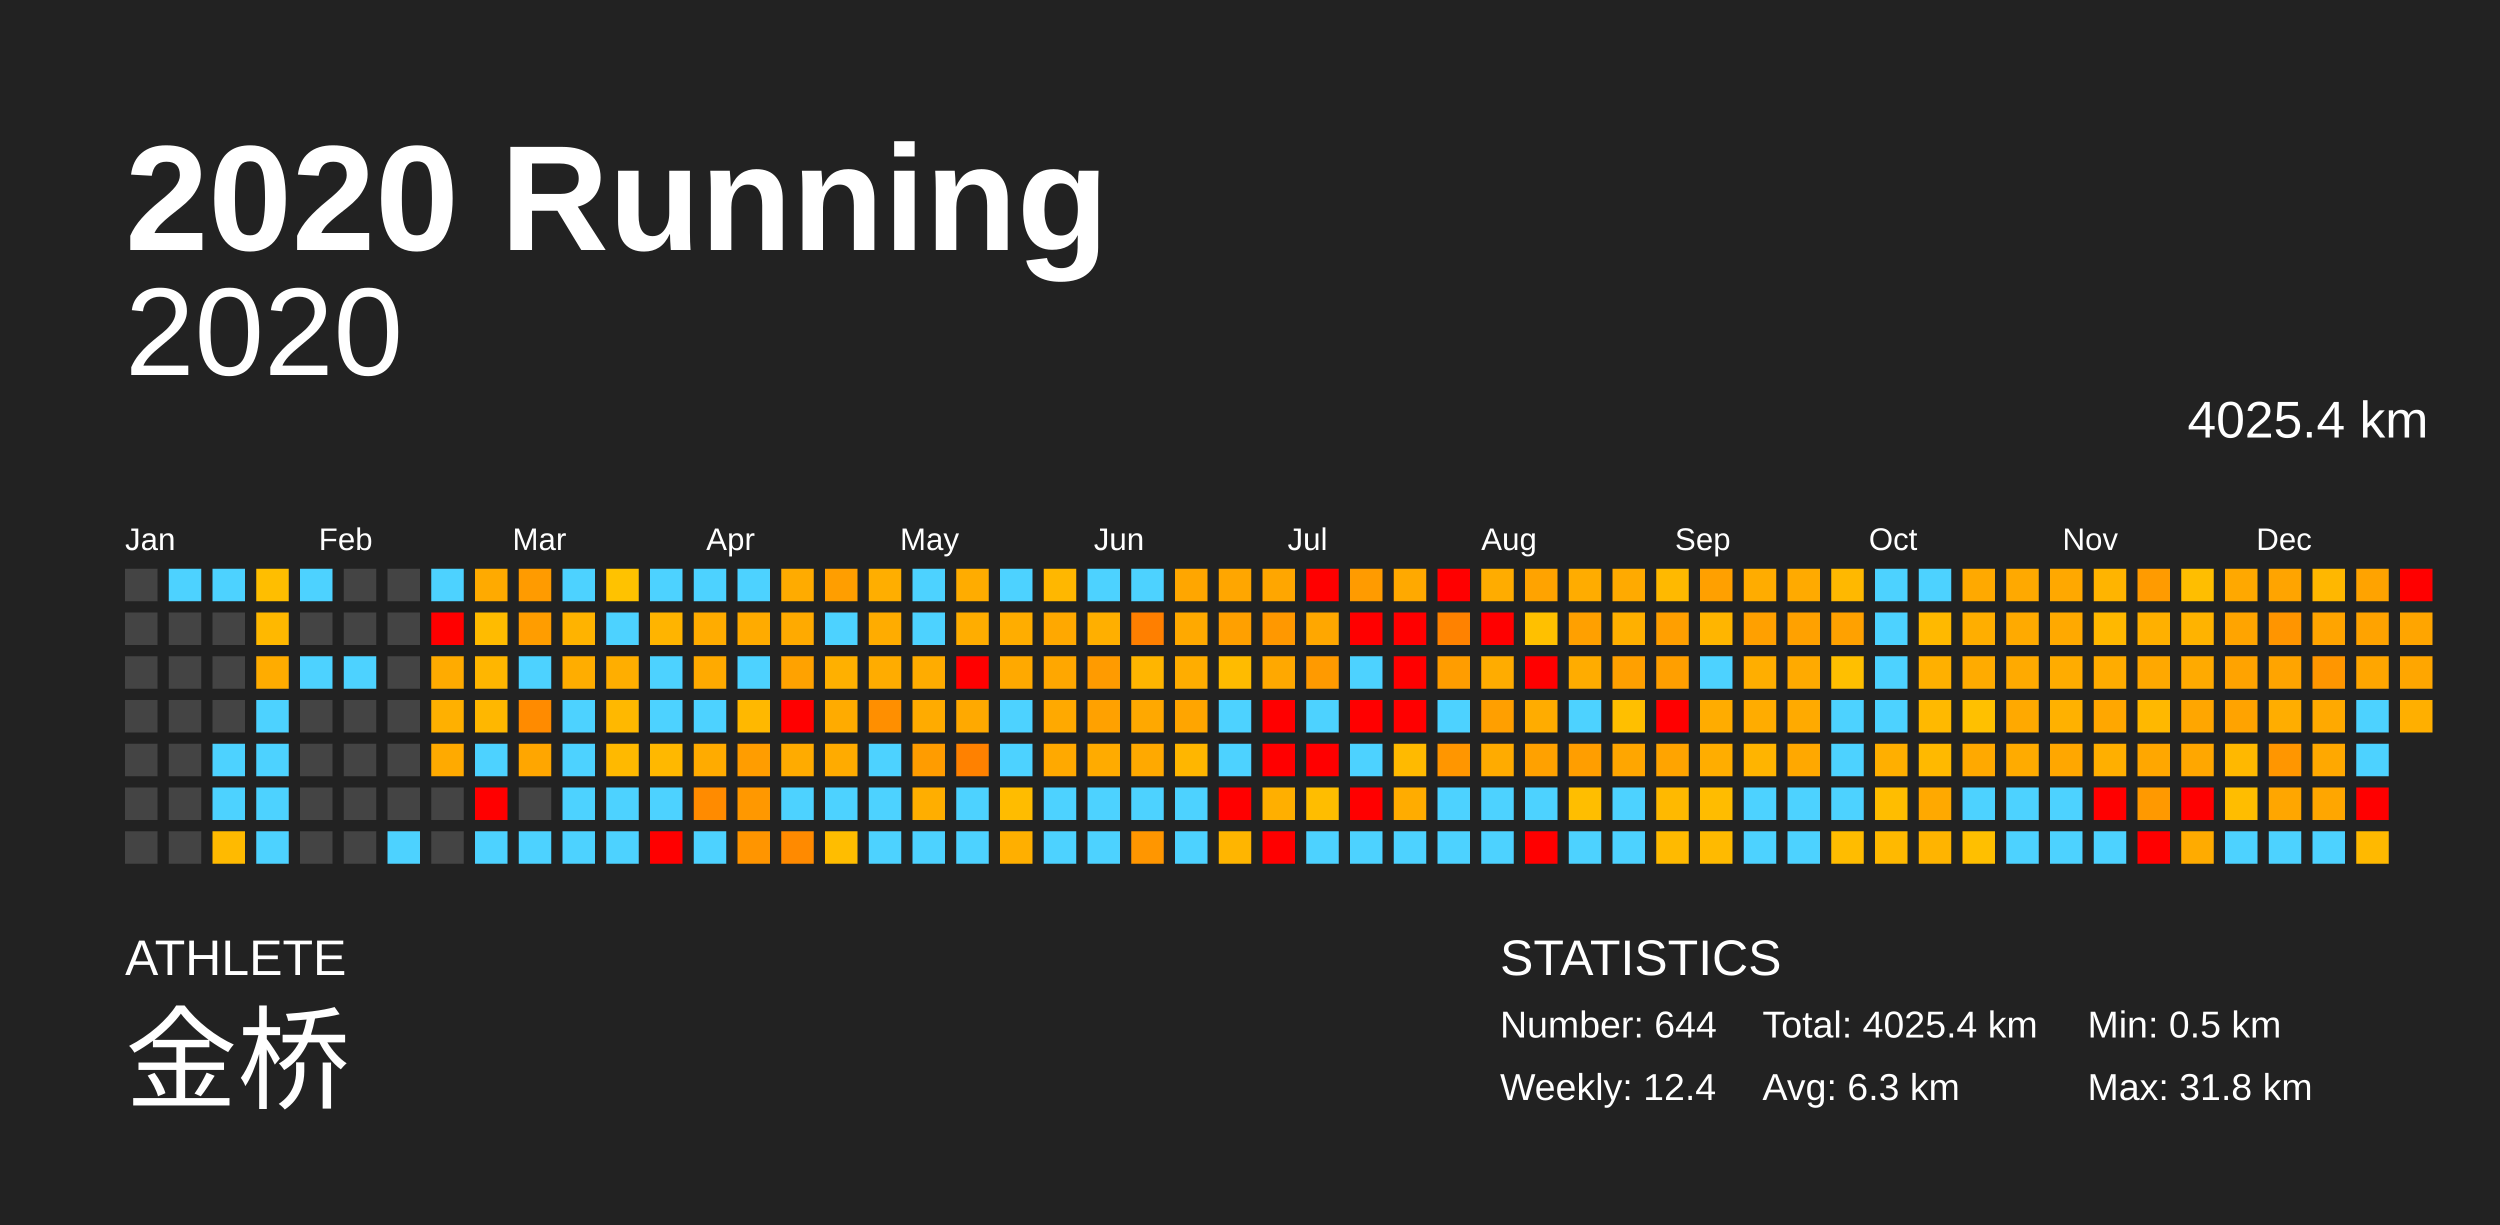
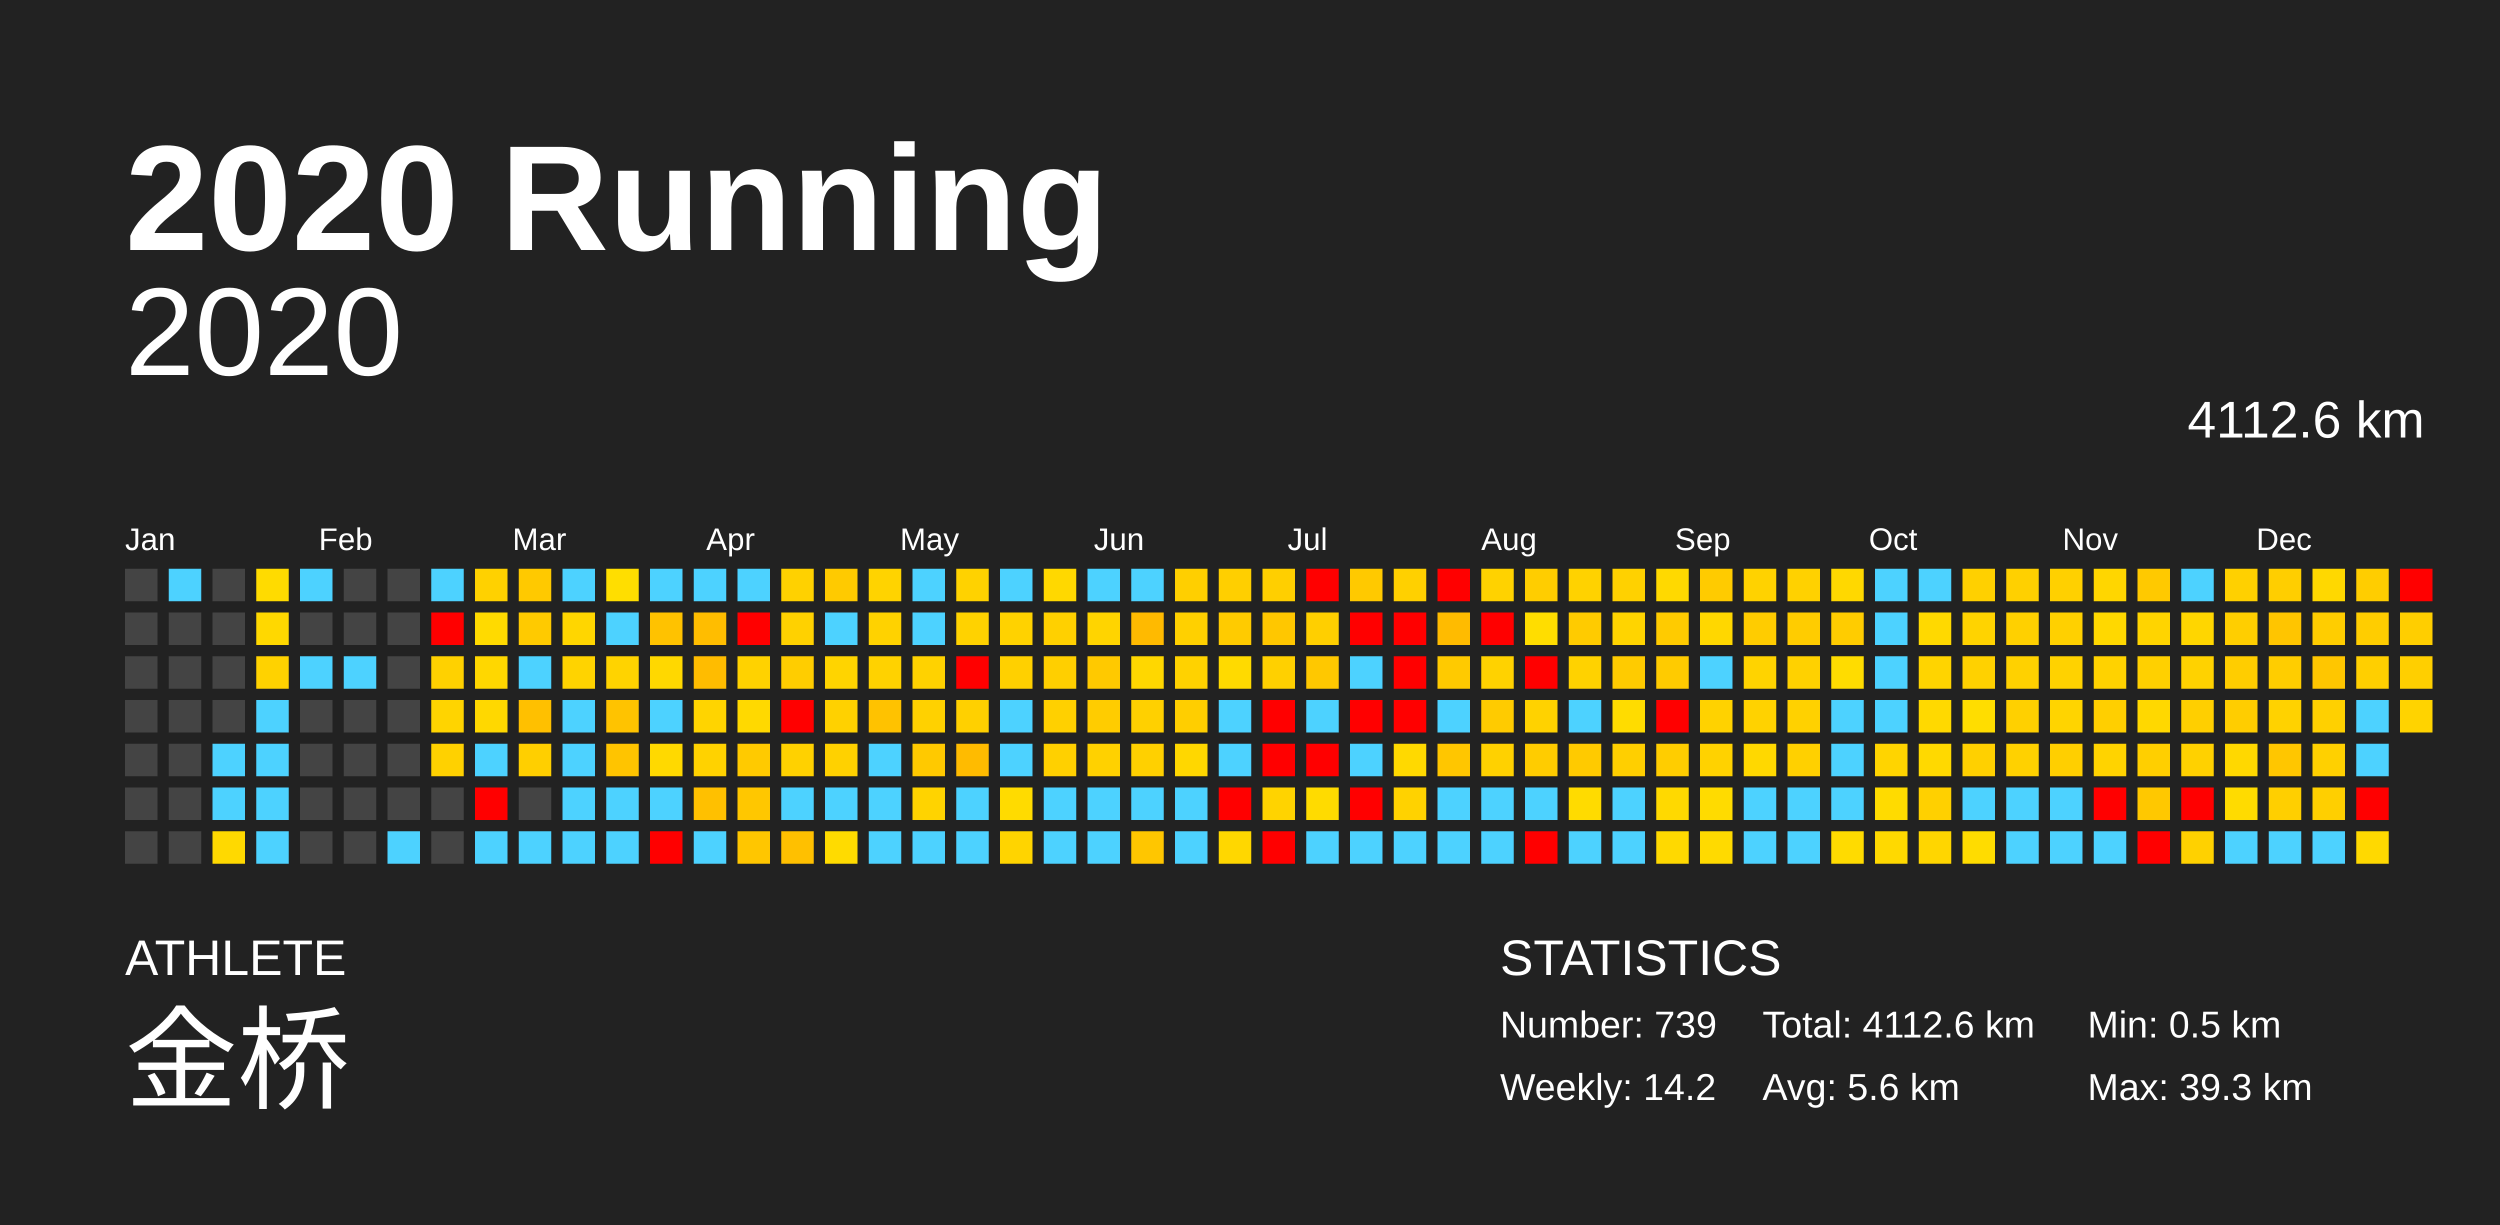
<svg xmlns="http://www.w3.org/2000/svg" baseProfile="full" height="98mm" version="1.1" viewBox="0,0,200,98" width="200mm">
  <defs />
  <rect fill="#222222" height="98" width="200" x="0" y="0" />
  <text fill="#FFFFFF" style="font-size:12px; font-family:Arial; font-weight:bold;" x="10" y="20">2020 Running</text>
  <text fill="#FFFFFF" style="font-size:4px; font-family:Arial" x="10" y="78">ATHLETE</text>
  <text fill="#FFFFFF" style="font-size:9px; font-family:Arial" x="10" y="88">金桥</text>
  <text fill="#FFFFFF" style="font-size:4px; font-family:Arial" x="120" y="78">STATISTICS</text>
-   <text fill="#FFFFFF" style="font-size:3px; font-family:Arial" x="120" y="83">Number: 644</text>
-   <text fill="#FFFFFF" style="font-size:3px; font-family:Arial" x="120" y="88">Weekly: 12.4</text>
-   <text fill="#FFFFFF" style="font-size:3px; font-family:Arial" x="141" y="83">Total: 4025.4 km</text>
-   <text fill="#FFFFFF" style="font-size:3px; font-family:Arial" x="141" y="88">Avg: 6.3 km</text>
+   <text fill="#FFFFFF" style="font-size:3px; font-family:Arial" x="120" y="83">Number: 739</text>
+   <text fill="#FFFFFF" style="font-size:3px; font-family:Arial" x="120" y="88">Weekly: 14.2</text>
+   <text fill="#FFFFFF" style="font-size:3px; font-family:Arial" x="141" y="83">Total: 4112.6 km</text>
+   <text fill="#FFFFFF" style="font-size:3px; font-family:Arial" x="141" y="88">Avg: 5.6 km</text>
  <text fill="#FFFFFF" style="font-size:3px; font-family:Arial" x="167" y="83">Min: 0.5 km</text>
-   <text fill="#FFFFFF" style="font-size:3px; font-family:Arial" x="167" y="88">Max: 31.8 km</text>
+   <text fill="#FFFFFF" style="font-size:3px; font-family:Arial" x="167" y="88">Max: 39.3 km</text>
  <text alignment-baseline="hanging" fill="#FFFFFF" style="font-size:10.0px; font-family:Arial;" x="10" y="30">2020</text>
-   <text alignment-baseline="hanging" fill="#FFFFFF" style="font-size:4.125px; font-family:Arial;" x="175" y="35">4025.4 km</text>
+   <text alignment-baseline="hanging" fill="#FFFFFF" style="font-size:4.125px; font-family:Arial;" x="175" y="35">4112.6 km</text>
  <text fill="#FFFFFF" style="font-size:2.5px; font-family:Arial" x="10.0" y="44">Jan</text>
  <text fill="#FFFFFF" style="font-size:2.5px; font-family:Arial" x="25.5" y="44">Feb</text>
  <text fill="#FFFFFF" style="font-size:2.5px; font-family:Arial" x="41.0" y="44">Mar</text>
  <text fill="#FFFFFF" style="font-size:2.5px; font-family:Arial" x="56.5" y="44">Apr</text>
  <text fill="#FFFFFF" style="font-size:2.5px; font-family:Arial" x="72.0" y="44">May</text>
  <text fill="#FFFFFF" style="font-size:2.5px; font-family:Arial" x="87.5" y="44">Jun</text>
  <text fill="#FFFFFF" style="font-size:2.5px; font-family:Arial" x="103.0" y="44">Jul</text>
  <text fill="#FFFFFF" style="font-size:2.5px; font-family:Arial" x="118.5" y="44">Aug</text>
  <text fill="#FFFFFF" style="font-size:2.5px; font-family:Arial" x="134.0" y="44">Sep</text>
  <text fill="#FFFFFF" style="font-size:2.5px; font-family:Arial" x="149.5" y="44">Oct</text>
  <text fill="#FFFFFF" style="font-size:2.5px; font-family:Arial" x="165.0" y="44">Nov</text>
  <text fill="#FFFFFF" style="font-size:2.5px; font-family:Arial" x="180.5" y="44">Dec</text>
  <rect fill="#444444" height="2.6" width="2.6" x="10.0" y="45.5" />
  <rect fill="#444444" height="2.6" width="2.6" x="10.0" y="49.0" />
  <rect fill="#444444" height="2.6" width="2.6" x="10.0" y="52.5" />
  <rect fill="#444444" height="2.6" width="2.6" x="10.0" y="56.0" />
  <rect fill="#444444" height="2.6" width="2.6" x="10.0" y="59.5" />
  <rect fill="#444444" height="2.6" width="2.6" x="10.0" y="63.0" />
  <rect fill="#444444" height="2.6" width="2.6" x="10.0" y="66.5" />
  <rect fill="#4dd2ff" height="2.6" width="2.6" x="13.5" y="45.5" />
  <rect fill="#444444" height="2.6" width="2.6" x="13.5" y="49.0" />
  <rect fill="#444444" height="2.6" width="2.6" x="13.5" y="52.5" />
  <rect fill="#444444" height="2.6" width="2.6" x="13.5" y="56.0" />
  <rect fill="#444444" height="2.6" width="2.6" x="13.5" y="59.5" />
  <rect fill="#444444" height="2.6" width="2.6" x="13.5" y="63.0" />
  <rect fill="#444444" height="2.6" width="2.6" x="13.5" y="66.5" />
-   <rect fill="#4dd2ff" height="2.6" width="2.6" x="17.0" y="45.5" />
+   <rect fill="#444444" height="2.6" width="2.6" x="17.0" y="45.5" />
  <rect fill="#444444" height="2.6" width="2.6" x="17.0" y="49.0" />
  <rect fill="#444444" height="2.6" width="2.6" x="17.0" y="52.5" />
  <rect fill="#444444" height="2.6" width="2.6" x="17.0" y="56.0" />
  <rect fill="#4dd2ff" height="2.6" width="2.6" x="17.0" y="59.5" />
  <rect fill="#4dd2ff" height="2.6" width="2.6" x="17.0" y="63.0" />
-   <rect fill="#ffba00" height="2.6" width="2.6" x="17.0" y="66.5" />
-   <rect fill="#ffbe00" height="2.6" width="2.6" x="20.5" y="45.5" />
-   <rect fill="#ffb800" height="2.6" width="2.6" x="20.5" y="49.0" />
-   <rect fill="#ffac00" height="2.6" width="2.6" x="20.5" y="52.5" />
+   <rect fill="#ffd900" height="2.6" width="2.6" x="17.0" y="66.5" />
+   <rect fill="#ffdb00" height="2.6" width="2.6" x="20.5" y="45.5" />
+   <rect fill="#ffd800" height="2.6" width="2.6" x="20.5" y="49.0" />
+   <rect fill="#ffd200" height="2.6" width="2.6" x="20.5" y="52.5" />
  <rect fill="#4dd2ff" height="2.6" width="2.6" x="20.5" y="56.0" />
  <rect fill="#4dd2ff" height="2.6" width="2.6" x="20.5" y="59.5" />
  <rect fill="#4dd2ff" height="2.6" width="2.6" x="20.5" y="63.0" />
  <rect fill="#4dd2ff" height="2.6" width="2.6" x="20.5" y="66.5" />
  <rect fill="#4dd2ff" height="2.6" width="2.6" x="24.0" y="45.5" />
  <rect fill="#444444" height="2.6" width="2.6" x="24.0" y="49.0" />
  <rect fill="#4dd2ff" height="2.6" width="2.6" x="24.0" y="52.5" />
  <rect fill="#444444" height="2.6" width="2.6" x="24.0" y="56.0" />
  <rect fill="#444444" height="2.6" width="2.6" x="24.0" y="59.5" />
  <rect fill="#444444" height="2.6" width="2.6" x="24.0" y="63.0" />
  <rect fill="#444444" height="2.6" width="2.6" x="24.0" y="66.5" />
  <rect fill="#444444" height="2.6" width="2.6" x="27.5" y="45.5" />
  <rect fill="#444444" height="2.6" width="2.6" x="27.5" y="49.0" />
  <rect fill="#4dd2ff" height="2.6" width="2.6" x="27.5" y="52.5" />
  <rect fill="#444444" height="2.6" width="2.6" x="27.5" y="56.0" />
  <rect fill="#444444" height="2.6" width="2.6" x="27.5" y="59.5" />
  <rect fill="#444444" height="2.6" width="2.6" x="27.5" y="63.0" />
  <rect fill="#444444" height="2.6" width="2.6" x="27.5" y="66.5" />
  <rect fill="#444444" height="2.6" width="2.6" x="31.0" y="45.5" />
  <rect fill="#444444" height="2.6" width="2.6" x="31.0" y="49.0" />
  <rect fill="#444444" height="2.6" width="2.6" x="31.0" y="52.5" />
  <rect fill="#444444" height="2.6" width="2.6" x="31.0" y="56.0" />
  <rect fill="#444444" height="2.6" width="2.6" x="31.0" y="59.5" />
  <rect fill="#444444" height="2.6" width="2.6" x="31.0" y="63.0" />
  <rect fill="#4dd2ff" height="2.6" width="2.6" x="31.0" y="66.5" />
  <rect fill="#4dd2ff" height="2.6" width="2.6" x="34.5" y="45.5" />
  <rect fill="red" height="2.6" width="2.6" x="34.5" y="49.0" />
-   <rect fill="#ffab00" height="2.6" width="2.6" x="34.5" y="52.5" />
-   <rect fill="#ffb000" height="2.6" width="2.6" x="34.5" y="56.0" />
-   <rect fill="#ffaa00" height="2.6" width="2.6" x="34.5" y="59.5" />
+   <rect fill="#ffd100" height="2.6" width="2.6" x="34.5" y="52.5" />
+   <rect fill="#ffd400" height="2.6" width="2.6" x="34.5" y="56.0" />
+   <rect fill="#ffd100" height="2.6" width="2.6" x="34.5" y="59.5" />
  <rect fill="#444444" height="2.6" width="2.6" x="34.5" y="63.0" />
  <rect fill="#444444" height="2.6" width="2.6" x="34.5" y="66.5" />
-   <rect fill="#ffaa00" height="2.6" width="2.6" x="38.0" y="45.5" />
-   <rect fill="#ffbb00" height="2.6" width="2.6" x="38.0" y="49.0" />
-   <rect fill="#ffb600" height="2.6" width="2.6" x="38.0" y="52.5" />
-   <rect fill="#ffb700" height="2.6" width="2.6" x="38.0" y="56.0" />
+   <rect fill="#ffd100" height="2.6" width="2.6" x="38.0" y="45.5" />
+   <rect fill="#ffda00" height="2.6" width="2.6" x="38.0" y="49.0" />
+   <rect fill="#ffd700" height="2.6" width="2.6" x="38.0" y="52.5" />
+   <rect fill="#ffd800" height="2.6" width="2.6" x="38.0" y="56.0" />
  <rect fill="#4dd2ff" height="2.6" width="2.6" x="38.0" y="59.5" />
  <rect fill="red" height="2.6" width="2.6" x="38.0" y="63.0" />
  <rect fill="#4dd2ff" height="2.6" width="2.6" x="38.0" y="66.5" />
-   <rect fill="#ff9b00" height="2.6" width="2.6" x="41.5" y="45.5" />
-   <rect fill="#ff9d00" height="2.6" width="2.6" x="41.5" y="49.0" />
+   <rect fill="#ffc900" height="2.6" width="2.6" x="41.5" y="45.5" />
+   <rect fill="#ffca00" height="2.6" width="2.6" x="41.5" y="49.0" />
  <rect fill="#4dd2ff" height="2.6" width="2.6" x="41.5" y="52.5" />
-   <rect fill="#ff8b00" height="2.6" width="2.6" x="41.5" y="56.0" />
-   <rect fill="#ffa600" height="2.6" width="2.6" x="41.5" y="59.5" />
+   <rect fill="#ffc000" height="2.6" width="2.6" x="41.5" y="56.0" />
+   <rect fill="#ffcf00" height="2.6" width="2.6" x="41.5" y="59.5" />
  <rect fill="#444444" height="2.6" width="2.6" x="41.5" y="63.0" />
  <rect fill="#4dd2ff" height="2.6" width="2.6" x="41.5" y="66.5" />
  <rect fill="#4dd2ff" height="2.6" width="2.6" x="45.0" y="45.5" />
-   <rect fill="#ffb300" height="2.6" width="2.6" x="45.0" y="49.0" />
-   <rect fill="#ffad00" height="2.6" width="2.6" x="45.0" y="52.5" />
+   <rect fill="#ffd600" height="2.6" width="2.6" x="45.0" y="49.0" />
+   <rect fill="#ffd300" height="2.6" width="2.6" x="45.0" y="52.5" />
  <rect fill="#4dd2ff" height="2.6" width="2.6" x="45.0" y="56.0" />
  <rect fill="#4dd2ff" height="2.6" width="2.6" x="45.0" y="59.5" />
  <rect fill="#4dd2ff" height="2.6" width="2.6" x="45.0" y="63.0" />
  <rect fill="#4dd2ff" height="2.6" width="2.6" x="45.0" y="66.5" />
-   <rect fill="#ffc200" height="2.6" width="2.6" x="48.5" y="45.5" />
+   <rect fill="#ffde00" height="2.6" width="2.6" x="48.5" y="45.5" />
  <rect fill="#4dd2ff" height="2.6" width="2.6" x="48.5" y="49.0" />
-   <rect fill="#ffae00" height="2.6" width="2.6" x="48.5" y="52.5" />
-   <rect fill="#ffb800" height="2.6" width="2.6" x="48.5" y="56.0" />
-   <rect fill="#ffb900" height="2.6" width="2.6" x="48.5" y="59.5" />
+   <rect fill="#ffd300" height="2.6" width="2.6" x="48.5" y="52.5" />
+   <rect fill="#ffc300" height="2.6" width="2.6" x="48.5" y="56.0" />
+   <rect fill="#ffc400" height="2.6" width="2.6" x="48.5" y="59.5" />
  <rect fill="#4dd2ff" height="2.6" width="2.6" x="48.5" y="63.0" />
  <rect fill="#4dd2ff" height="2.6" width="2.6" x="48.5" y="66.5" />
  <rect fill="#4dd2ff" height="2.6" width="2.6" x="52.0" y="45.5" />
-   <rect fill="#ffb400" height="2.6" width="2.6" x="52.0" y="49.0" />
-   <rect fill="#4dd2ff" height="2.6" width="2.6" x="52.0" y="52.5" />
+   <rect fill="#ffc200" height="2.6" width="2.6" x="52.0" y="49.0" />
+   <rect fill="#ffd800" height="2.6" width="2.6" x="52.0" y="52.5" />
  <rect fill="#4dd2ff" height="2.6" width="2.6" x="52.0" y="56.0" />
-   <rect fill="#ffb800" height="2.6" width="2.6" x="52.0" y="59.5" />
+   <rect fill="#ffd900" height="2.6" width="2.6" x="52.0" y="59.5" />
  <rect fill="#4dd2ff" height="2.6" width="2.6" x="52.0" y="63.0" />
  <rect fill="red" height="2.6" width="2.6" x="52.0" y="66.5" />
  <rect fill="#4dd2ff" height="2.6" width="2.6" x="55.5" y="45.5" />
-   <rect fill="#ffac00" height="2.6" width="2.6" x="55.5" y="49.0" />
-   <rect fill="#ffaa00" height="2.6" width="2.6" x="55.5" y="52.5" />
-   <rect fill="#4dd2ff" height="2.6" width="2.6" x="55.5" y="56.0" />
-   <rect fill="#ffab00" height="2.6" width="2.6" x="55.5" y="59.5" />
-   <rect fill="#ff8b00" height="2.6" width="2.6" x="55.5" y="63.0" />
+   <rect fill="#ffbd00" height="2.6" width="2.6" x="55.5" y="49.0" />
+   <rect fill="#ffbc00" height="2.6" width="2.6" x="55.5" y="52.5" />
+   <rect fill="#ffd400" height="2.6" width="2.6" x="55.5" y="56.0" />
+   <rect fill="#ffd200" height="2.6" width="2.6" x="55.5" y="59.5" />
+   <rect fill="#ffc000" height="2.6" width="2.6" x="55.5" y="63.0" />
  <rect fill="#4dd2ff" height="2.6" width="2.6" x="55.5" y="66.5" />
  <rect fill="#4dd2ff" height="2.6" width="2.6" x="59.0" y="45.5" />
-   <rect fill="#ffab00" height="2.6" width="2.6" x="59.0" y="49.0" />
-   <rect fill="#4dd2ff" height="2.6" width="2.6" x="59.0" y="52.5" />
-   <rect fill="#ffb800" height="2.6" width="2.6" x="59.0" y="56.0" />
-   <rect fill="#ff9d00" height="2.6" width="2.6" x="59.0" y="59.5" />
-   <rect fill="#ff9800" height="2.6" width="2.6" x="59.0" y="63.0" />
-   <rect fill="#ff9500" height="2.6" width="2.6" x="59.0" y="66.5" />
-   <rect fill="#ffab00" height="2.6" width="2.6" x="62.5" y="45.5" />
-   <rect fill="#ffaa00" height="2.6" width="2.6" x="62.5" y="49.0" />
-   <rect fill="#ffa200" height="2.6" width="2.6" x="62.5" y="52.5" />
+   <rect fill="red" height="2.6" width="2.6" x="59.0" y="49.0" />
+   <rect fill="#ffd200" height="2.6" width="2.6" x="59.0" y="52.5" />
+   <rect fill="#ffd900" height="2.6" width="2.6" x="59.0" y="56.0" />
+   <rect fill="#ffca00" height="2.6" width="2.6" x="59.0" y="59.5" />
+   <rect fill="#ffc700" height="2.6" width="2.6" x="59.0" y="63.0" />
+   <rect fill="#ffc600" height="2.6" width="2.6" x="59.0" y="66.5" />
+   <rect fill="#ffd100" height="2.6" width="2.6" x="62.5" y="45.5" />
+   <rect fill="#ffd100" height="2.6" width="2.6" x="62.5" y="49.0" />
+   <rect fill="#ffcd00" height="2.6" width="2.6" x="62.5" y="52.5" />
  <rect fill="red" height="2.6" width="2.6" x="62.5" y="56.0" />
-   <rect fill="#ffab00" height="2.6" width="2.6" x="62.5" y="59.5" />
+   <rect fill="#ffd100" height="2.6" width="2.6" x="62.5" y="59.5" />
  <rect fill="#4dd2ff" height="2.6" width="2.6" x="62.5" y="63.0" />
-   <rect fill="#ff8a00" height="2.6" width="2.6" x="62.5" y="66.5" />
-   <rect fill="#ff9e00" height="2.6" width="2.6" x="66.0" y="45.5" />
+   <rect fill="#ffc000" height="2.6" width="2.6" x="62.5" y="66.5" />
+   <rect fill="#ffca00" height="2.6" width="2.6" x="66.0" y="45.5" />
  <rect fill="#4dd2ff" height="2.6" width="2.6" x="66.0" y="49.0" />
-   <rect fill="#ffb000" height="2.6" width="2.6" x="66.0" y="52.5" />
-   <rect fill="#ffab00" height="2.6" width="2.6" x="66.0" y="56.0" />
-   <rect fill="#ffab00" height="2.6" width="2.6" x="66.0" y="59.5" />
+   <rect fill="#ffd400" height="2.6" width="2.6" x="66.0" y="52.5" />
+   <rect fill="#ffd100" height="2.6" width="2.6" x="66.0" y="56.0" />
+   <rect fill="#ffd100" height="2.6" width="2.6" x="66.0" y="59.5" />
  <rect fill="#4dd2ff" height="2.6" width="2.6" x="66.0" y="63.0" />
-   <rect fill="#ffbd00" height="2.6" width="2.6" x="66.0" y="66.5" />
-   <rect fill="#ffae00" height="2.6" width="2.6" x="69.5" y="45.5" />
-   <rect fill="#ffac00" height="2.6" width="2.6" x="69.5" y="49.0" />
-   <rect fill="#ffac00" height="2.6" width="2.6" x="69.5" y="52.5" />
-   <rect fill="#ff8f00" height="2.6" width="2.6" x="69.5" y="56.0" />
+   <rect fill="#ffdb00" height="2.6" width="2.6" x="66.0" y="66.5" />
+   <rect fill="#ffd300" height="2.6" width="2.6" x="69.5" y="45.5" />
+   <rect fill="#ffd200" height="2.6" width="2.6" x="69.5" y="49.0" />
+   <rect fill="#ffd200" height="2.6" width="2.6" x="69.5" y="52.5" />
+   <rect fill="#ffc200" height="2.6" width="2.6" x="69.5" y="56.0" />
  <rect fill="#4dd2ff" height="2.6" width="2.6" x="69.5" y="59.5" />
  <rect fill="#4dd2ff" height="2.6" width="2.6" x="69.5" y="63.0" />
  <rect fill="#4dd2ff" height="2.6" width="2.6" x="69.5" y="66.5" />
  <rect fill="#4dd2ff" height="2.6" width="2.6" x="73.0" y="45.5" />
  <rect fill="#4dd2ff" height="2.6" width="2.6" x="73.0" y="49.0" />
-   <rect fill="#ffac00" height="2.6" width="2.6" x="73.0" y="52.5" />
-   <rect fill="#ffab00" height="2.6" width="2.6" x="73.0" y="56.0" />
-   <rect fill="#ff9c00" height="2.6" width="2.6" x="73.0" y="59.5" />
-   <rect fill="#ffae00" height="2.6" width="2.6" x="73.0" y="63.0" />
+   <rect fill="#ffd200" height="2.6" width="2.6" x="73.0" y="52.5" />
+   <rect fill="#ffd100" height="2.6" width="2.6" x="73.0" y="56.0" />
+   <rect fill="#ffc900" height="2.6" width="2.6" x="73.0" y="59.5" />
+   <rect fill="#ffd300" height="2.6" width="2.6" x="73.0" y="63.0" />
  <rect fill="#4dd2ff" height="2.6" width="2.6" x="73.0" y="66.5" />
-   <rect fill="#ffac00" height="2.6" width="2.6" x="76.5" y="45.5" />
-   <rect fill="#ffad00" height="2.6" width="2.6" x="76.5" y="49.0" />
+   <rect fill="#ffd200" height="2.6" width="2.6" x="76.5" y="45.5" />
+   <rect fill="#ffd200" height="2.6" width="2.6" x="76.5" y="49.0" />
  <rect fill="red" height="2.6" width="2.6" x="76.5" y="52.5" />
-   <rect fill="#ffa900" height="2.6" width="2.6" x="76.5" y="56.0" />
-   <rect fill="#ff8100" height="2.6" width="2.6" x="76.5" y="59.5" />
+   <rect fill="#ffd000" height="2.6" width="2.6" x="76.5" y="56.0" />
+   <rect fill="#ffbb00" height="2.6" width="2.6" x="76.5" y="59.5" />
  <rect fill="#4dd2ff" height="2.6" width="2.6" x="76.5" y="63.0" />
  <rect fill="#4dd2ff" height="2.6" width="2.6" x="76.5" y="66.5" />
  <rect fill="#4dd2ff" height="2.6" width="2.6" x="80.0" y="45.5" />
-   <rect fill="#ffad00" height="2.6" width="2.6" x="80.0" y="49.0" />
-   <rect fill="#ffa900" height="2.6" width="2.6" x="80.0" y="52.5" />
+   <rect fill="#ffd200" height="2.6" width="2.6" x="80.0" y="49.0" />
+   <rect fill="#ffd000" height="2.6" width="2.6" x="80.0" y="52.5" />
  <rect fill="#4dd2ff" height="2.6" width="2.6" x="80.0" y="56.0" />
  <rect fill="#4dd2ff" height="2.6" width="2.6" x="80.0" y="59.5" />
-   <rect fill="#ffbc00" height="2.6" width="2.6" x="80.0" y="63.0" />
-   <rect fill="#ffaf00" height="2.6" width="2.6" x="80.0" y="66.5" />
-   <rect fill="#ffb700" height="2.6" width="2.6" x="83.5" y="45.5" />
-   <rect fill="#ffa800" height="2.6" width="2.6" x="83.5" y="49.0" />
-   <rect fill="#ffa700" height="2.6" width="2.6" x="83.5" y="52.5" />
-   <rect fill="#ffa900" height="2.6" width="2.6" x="83.5" y="56.0" />
-   <rect fill="#ffa900" height="2.6" width="2.6" x="83.5" y="59.5" />
+   <rect fill="#ffdb00" height="2.6" width="2.6" x="80.0" y="63.0" />
+   <rect fill="#ffd400" height="2.6" width="2.6" x="80.0" y="66.5" />
+   <rect fill="#ffd800" height="2.6" width="2.6" x="83.5" y="45.5" />
+   <rect fill="#ffd000" height="2.6" width="2.6" x="83.5" y="49.0" />
+   <rect fill="#ffcf00" height="2.6" width="2.6" x="83.5" y="52.5" />
+   <rect fill="#ffd000" height="2.6" width="2.6" x="83.5" y="56.0" />
+   <rect fill="#ffd000" height="2.6" width="2.6" x="83.5" y="59.5" />
  <rect fill="#4dd2ff" height="2.6" width="2.6" x="83.5" y="63.0" />
  <rect fill="#4dd2ff" height="2.6" width="2.6" x="83.5" y="66.5" />
  <rect fill="#4dd2ff" height="2.6" width="2.6" x="87.0" y="45.5" />
-   <rect fill="#ffaf00" height="2.6" width="2.6" x="87.0" y="49.0" />
-   <rect fill="#ff9b00" height="2.6" width="2.6" x="87.0" y="52.5" />
-   <rect fill="#ffa100" height="2.6" width="2.6" x="87.0" y="56.0" />
-   <rect fill="#ffab00" height="2.6" width="2.6" x="87.0" y="59.5" />
+   <rect fill="#ffd400" height="2.6" width="2.6" x="87.0" y="49.0" />
+   <rect fill="#ffc900" height="2.6" width="2.6" x="87.0" y="52.5" />
+   <rect fill="#ffcc00" height="2.6" width="2.6" x="87.0" y="56.0" />
+   <rect fill="#ffd100" height="2.6" width="2.6" x="87.0" y="59.5" />
  <rect fill="#4dd2ff" height="2.6" width="2.6" x="87.0" y="63.0" />
  <rect fill="#4dd2ff" height="2.6" width="2.6" x="87.0" y="66.5" />
  <rect fill="#4dd2ff" height="2.6" width="2.6" x="90.5" y="45.5" />
-   <rect fill="#ff7f00" height="2.6" width="2.6" x="90.5" y="49.0" />
-   <rect fill="#ffb500" height="2.6" width="2.6" x="90.5" y="52.5" />
-   <rect fill="#ffa800" height="2.6" width="2.6" x="90.5" y="56.0" />
-   <rect fill="#ffa900" height="2.6" width="2.6" x="90.5" y="59.5" />
+   <rect fill="#ffba00" height="2.6" width="2.6" x="90.5" y="49.0" />
+   <rect fill="#ffd700" height="2.6" width="2.6" x="90.5" y="52.5" />
+   <rect fill="#ffd000" height="2.6" width="2.6" x="90.5" y="56.0" />
+   <rect fill="#ffd000" height="2.6" width="2.6" x="90.5" y="59.5" />
  <rect fill="#4dd2ff" height="2.6" width="2.6" x="90.5" y="63.0" />
-   <rect fill="#ff9600" height="2.6" width="2.6" x="90.5" y="66.5" />
-   <rect fill="#ffa600" height="2.6" width="2.6" x="94.0" y="45.5" />
-   <rect fill="#ffa900" height="2.6" width="2.6" x="94.0" y="49.0" />
-   <rect fill="#ffad00" height="2.6" width="2.6" x="94.0" y="52.5" />
-   <rect fill="#ffa500" height="2.6" width="2.6" x="94.0" y="56.0" />
-   <rect fill="#ffb600" height="2.6" width="2.6" x="94.0" y="59.5" />
+   <rect fill="#ffc600" height="2.6" width="2.6" x="90.5" y="66.5" />
+   <rect fill="#ffcf00" height="2.6" width="2.6" x="94.0" y="45.5" />
+   <rect fill="#ffd000" height="2.6" width="2.6" x="94.0" y="49.0" />
+   <rect fill="#ffd200" height="2.6" width="2.6" x="94.0" y="52.5" />
+   <rect fill="#ffce00" height="2.6" width="2.6" x="94.0" y="56.0" />
+   <rect fill="#ffd700" height="2.6" width="2.6" x="94.0" y="59.5" />
  <rect fill="#4dd2ff" height="2.6" width="2.6" x="94.0" y="63.0" />
  <rect fill="#4dd2ff" height="2.6" width="2.6" x="94.0" y="66.5" />
-   <rect fill="#ffa600" height="2.6" width="2.6" x="97.5" y="45.5" />
-   <rect fill="#ffa000" height="2.6" width="2.6" x="97.5" y="49.0" />
-   <rect fill="#ffbb00" height="2.6" width="2.6" x="97.5" y="52.5" />
+   <rect fill="#ffcf00" height="2.6" width="2.6" x="97.5" y="45.5" />
+   <rect fill="#ffcb00" height="2.6" width="2.6" x="97.5" y="49.0" />
+   <rect fill="#ffda00" height="2.6" width="2.6" x="97.5" y="52.5" />
  <rect fill="#4dd2ff" height="2.6" width="2.6" x="97.5" y="56.0" />
  <rect fill="#4dd2ff" height="2.6" width="2.6" x="97.5" y="59.5" />
  <rect fill="red" height="2.6" width="2.6" x="97.5" y="63.0" />
-   <rect fill="#ffb500" height="2.6" width="2.6" x="97.5" y="66.5" />
-   <rect fill="#ffa600" height="2.6" width="2.6" x="101.0" y="45.5" />
-   <rect fill="#ff9800" height="2.6" width="2.6" x="101.0" y="49.0" />
-   <rect fill="#ffa800" height="2.6" width="2.6" x="101.0" y="52.5" />
+   <rect fill="#ffd700" height="2.6" width="2.6" x="97.5" y="66.5" />
+   <rect fill="#ffcf00" height="2.6" width="2.6" x="101.0" y="45.5" />
+   <rect fill="#ffc700" height="2.6" width="2.6" x="101.0" y="49.0" />
+   <rect fill="#ffd000" height="2.6" width="2.6" x="101.0" y="52.5" />
  <rect fill="red" height="2.6" width="2.6" x="101.0" y="56.0" />
  <rect fill="red" height="2.6" width="2.6" x="101.0" y="59.5" />
-   <rect fill="#ffaf00" height="2.6" width="2.6" x="101.0" y="63.0" />
+   <rect fill="#ffd300" height="2.6" width="2.6" x="101.0" y="63.0" />
  <rect fill="red" height="2.6" width="2.6" x="101.0" y="66.5" />
  <rect fill="red" height="2.6" width="2.6" x="104.5" y="45.5" />
-   <rect fill="#ffa700" height="2.6" width="2.6" x="104.5" y="49.0" />
-   <rect fill="#ff9a00" height="2.6" width="2.6" x="104.5" y="52.5" />
+   <rect fill="#ffcf00" height="2.6" width="2.6" x="104.5" y="49.0" />
+   <rect fill="#ffc800" height="2.6" width="2.6" x="104.5" y="52.5" />
  <rect fill="#4dd2ff" height="2.6" width="2.6" x="104.5" y="56.0" />
  <rect fill="red" height="2.6" width="2.6" x="104.5" y="59.5" />
-   <rect fill="#ffbd00" height="2.6" width="2.6" x="104.5" y="63.0" />
+   <rect fill="#ffdb00" height="2.6" width="2.6" x="104.5" y="63.0" />
  <rect fill="#4dd2ff" height="2.6" width="2.6" x="104.5" y="66.5" />
-   <rect fill="#ff9b00" height="2.6" width="2.6" x="108.0" y="45.5" />
+   <rect fill="#ffc900" height="2.6" width="2.6" x="108.0" y="45.5" />
  <rect fill="red" height="2.6" width="2.6" x="108.0" y="49.0" />
  <rect fill="#4dd2ff" height="2.6" width="2.6" x="108.0" y="52.5" />
  <rect fill="red" height="2.6" width="2.6" x="108.0" y="56.0" />
  <rect fill="#4dd2ff" height="2.6" width="2.6" x="108.0" y="59.5" />
  <rect fill="red" height="2.6" width="2.6" x="108.0" y="63.0" />
  <rect fill="#4dd2ff" height="2.6" width="2.6" x="108.0" y="66.5" />
-   <rect fill="#ffa900" height="2.6" width="2.6" x="111.5" y="45.5" />
+   <rect fill="#ffd000" height="2.6" width="2.6" x="111.5" y="45.5" />
  <rect fill="red" height="2.6" width="2.6" x="111.5" y="49.0" />
  <rect fill="red" height="2.6" width="2.6" x="111.5" y="52.5" />
  <rect fill="red" height="2.6" width="2.6" x="111.5" y="56.0" />
-   <rect fill="#ffba00" height="2.6" width="2.6" x="111.5" y="59.5" />
-   <rect fill="#ffac00" height="2.6" width="2.6" x="111.5" y="63.0" />
+   <rect fill="#ffd900" height="2.6" width="2.6" x="111.5" y="59.5" />
+   <rect fill="#ffd200" height="2.6" width="2.6" x="111.5" y="63.0" />
  <rect fill="#4dd2ff" height="2.6" width="2.6" x="111.5" y="66.5" />
  <rect fill="red" height="2.6" width="2.6" x="115.0" y="45.5" />
-   <rect fill="#ff8200" height="2.6" width="2.6" x="115.0" y="49.0" />
-   <rect fill="#ff9d00" height="2.6" width="2.6" x="115.0" y="52.5" />
+   <rect fill="#ffbb00" height="2.6" width="2.6" x="115.0" y="49.0" />
+   <rect fill="#ffca00" height="2.6" width="2.6" x="115.0" y="52.5" />
  <rect fill="#4dd2ff" height="2.6" width="2.6" x="115.0" y="56.0" />
-   <rect fill="#ff9600" height="2.6" width="2.6" x="115.0" y="59.5" />
+   <rect fill="#ffc600" height="2.6" width="2.6" x="115.0" y="59.5" />
  <rect fill="#4dd2ff" height="2.6" width="2.6" x="115.0" y="63.0" />
  <rect fill="#4dd2ff" height="2.6" width="2.6" x="115.0" y="66.5" />
-   <rect fill="#ffac00" height="2.6" width="2.6" x="118.5" y="45.5" />
+   <rect fill="#ffd200" height="2.6" width="2.6" x="118.5" y="45.5" />
  <rect fill="red" height="2.6" width="2.6" x="118.5" y="49.0" />
-   <rect fill="#ffac00" height="2.6" width="2.6" x="118.5" y="52.5" />
-   <rect fill="#ff9f00" height="2.6" width="2.6" x="118.5" y="56.0" />
-   <rect fill="#ffab00" height="2.6" width="2.6" x="118.5" y="59.5" />
+   <rect fill="#ffd200" height="2.6" width="2.6" x="118.5" y="52.5" />
+   <rect fill="#ffcb00" height="2.6" width="2.6" x="118.5" y="56.0" />
+   <rect fill="#ffd100" height="2.6" width="2.6" x="118.5" y="59.5" />
  <rect fill="#4dd2ff" height="2.6" width="2.6" x="118.5" y="63.0" />
  <rect fill="#4dd2ff" height="2.6" width="2.6" x="118.5" y="66.5" />
-   <rect fill="#ffa300" height="2.6" width="2.6" x="122.0" y="45.5" />
-   <rect fill="#ffc000" height="2.6" width="2.6" x="122.0" y="49.0" />
+   <rect fill="#ffcd00" height="2.6" width="2.6" x="122.0" y="45.5" />
+   <rect fill="#ffdd00" height="2.6" width="2.6" x="122.0" y="49.0" />
  <rect fill="red" height="2.6" width="2.6" x="122.0" y="52.5" />
-   <rect fill="#ffac00" height="2.6" width="2.6" x="122.0" y="56.0" />
-   <rect fill="#ffa100" height="2.6" width="2.6" x="122.0" y="59.5" />
+   <rect fill="#ffd200" height="2.6" width="2.6" x="122.0" y="56.0" />
+   <rect fill="#ffcc00" height="2.6" width="2.6" x="122.0" y="59.5" />
  <rect fill="#4dd2ff" height="2.6" width="2.6" x="122.0" y="63.0" />
  <rect fill="red" height="2.6" width="2.6" x="122.0" y="66.5" />
-   <rect fill="#ffac00" height="2.6" width="2.6" x="125.5" y="45.5" />
-   <rect fill="#ffa000" height="2.6" width="2.6" x="125.5" y="49.0" />
-   <rect fill="#ffac00" height="2.6" width="2.6" x="125.5" y="52.5" />
+   <rect fill="#ffd200" height="2.6" width="2.6" x="125.5" y="45.5" />
+   <rect fill="#ffcb00" height="2.6" width="2.6" x="125.5" y="49.0" />
+   <rect fill="#ffd200" height="2.6" width="2.6" x="125.5" y="52.5" />
  <rect fill="#4dd2ff" height="2.6" width="2.6" x="125.5" y="56.0" />
-   <rect fill="#ff9e00" height="2.6" width="2.6" x="125.5" y="59.5" />
-   <rect fill="#ffbe00" height="2.6" width="2.6" x="125.5" y="63.0" />
+   <rect fill="#ffca00" height="2.6" width="2.6" x="125.5" y="59.5" />
+   <rect fill="#ffdb00" height="2.6" width="2.6" x="125.5" y="63.0" />
  <rect fill="#4dd2ff" height="2.6" width="2.6" x="125.5" y="66.5" />
-   <rect fill="#ffaa00" height="2.6" width="2.6" x="129.0" y="45.5" />
-   <rect fill="#ffb000" height="2.6" width="2.6" x="129.0" y="49.0" />
-   <rect fill="#ffa000" height="2.6" width="2.6" x="129.0" y="52.5" />
-   <rect fill="#ffbf00" height="2.6" width="2.6" x="129.0" y="56.0" />
-   <rect fill="#ffa600" height="2.6" width="2.6" x="129.0" y="59.5" />
+   <rect fill="#ffd100" height="2.6" width="2.6" x="129.0" y="45.5" />
+   <rect fill="#ffd400" height="2.6" width="2.6" x="129.0" y="49.0" />
+   <rect fill="#ffcb00" height="2.6" width="2.6" x="129.0" y="52.5" />
+   <rect fill="#ffdc00" height="2.6" width="2.6" x="129.0" y="56.0" />
+   <rect fill="#ffcf00" height="2.6" width="2.6" x="129.0" y="59.5" />
  <rect fill="#4dd2ff" height="2.6" width="2.6" x="129.0" y="63.0" />
  <rect fill="#4dd2ff" height="2.6" width="2.6" x="129.0" y="66.5" />
-   <rect fill="#ffb900" height="2.6" width="2.6" x="132.5" y="45.5" />
-   <rect fill="#ff9f00" height="2.6" width="2.6" x="132.5" y="49.0" />
-   <rect fill="#ff9f00" height="2.6" width="2.6" x="132.5" y="52.5" />
+   <rect fill="#ffd900" height="2.6" width="2.6" x="132.5" y="45.5" />
+   <rect fill="#ffcb00" height="2.6" width="2.6" x="132.5" y="49.0" />
+   <rect fill="#ffcb00" height="2.6" width="2.6" x="132.5" y="52.5" />
  <rect fill="red" height="2.6" width="2.6" x="132.5" y="56.0" />
-   <rect fill="#ffa400" height="2.6" width="2.6" x="132.5" y="59.5" />
-   <rect fill="#ffb900" height="2.6" width="2.6" x="132.5" y="63.0" />
-   <rect fill="#ffba00" height="2.6" width="2.6" x="132.5" y="66.5" />
-   <rect fill="#ffa000" height="2.6" width="2.6" x="136.0" y="45.5" />
-   <rect fill="#ffb500" height="2.6" width="2.6" x="136.0" y="49.0" />
+   <rect fill="#ffcd00" height="2.6" width="2.6" x="132.5" y="59.5" />
+   <rect fill="#ffd900" height="2.6" width="2.6" x="132.5" y="63.0" />
+   <rect fill="#ffd900" height="2.6" width="2.6" x="132.5" y="66.5" />
+   <rect fill="#ffcb00" height="2.6" width="2.6" x="136.0" y="45.5" />
+   <rect fill="#ffd700" height="2.6" width="2.6" x="136.0" y="49.0" />
  <rect fill="#4dd2ff" height="2.6" width="2.6" x="136.0" y="52.5" />
-   <rect fill="#ffac00" height="2.6" width="2.6" x="136.0" y="56.0" />
-   <rect fill="#ffad00" height="2.6" width="2.6" x="136.0" y="59.5" />
-   <rect fill="#ffbc00" height="2.6" width="2.6" x="136.0" y="63.0" />
-   <rect fill="#ffba00" height="2.6" width="2.6" x="136.0" y="66.5" />
-   <rect fill="#ffac00" height="2.6" width="2.6" x="139.5" y="45.5" />
-   <rect fill="#ffa000" height="2.6" width="2.6" x="139.5" y="49.0" />
-   <rect fill="#ffae00" height="2.6" width="2.6" x="139.5" y="52.5" />
-   <rect fill="#ffac00" height="2.6" width="2.6" x="139.5" y="56.0" />
-   <rect fill="#ffb400" height="2.6" width="2.6" x="139.5" y="59.5" />
+   <rect fill="#ffd200" height="2.6" width="2.6" x="136.0" y="56.0" />
+   <rect fill="#ffd200" height="2.6" width="2.6" x="136.0" y="59.5" />
+   <rect fill="#ffdb00" height="2.6" width="2.6" x="136.0" y="63.0" />
+   <rect fill="#ffda00" height="2.6" width="2.6" x="136.0" y="66.5" />
+   <rect fill="#ffd200" height="2.6" width="2.6" x="139.5" y="45.5" />
+   <rect fill="#ffcc00" height="2.6" width="2.6" x="139.5" y="49.0" />
+   <rect fill="#ffd300" height="2.6" width="2.6" x="139.5" y="52.5" />
+   <rect fill="#ffd200" height="2.6" width="2.6" x="139.5" y="56.0" />
+   <rect fill="#ffd800" height="2.6" width="2.6" x="139.5" y="59.5" />
  <rect fill="#4dd2ff" height="2.6" width="2.6" x="139.5" y="63.0" />
  <rect fill="#4dd2ff" height="2.6" width="2.6" x="139.5" y="66.5" />
-   <rect fill="#ffaa00" height="2.6" width="2.6" x="143.0" y="45.5" />
-   <rect fill="#ffa100" height="2.6" width="2.6" x="143.0" y="49.0" />
-   <rect fill="#ffaa00" height="2.6" width="2.6" x="143.0" y="52.5" />
-   <rect fill="#ffaa00" height="2.6" width="2.6" x="143.0" y="56.0" />
-   <rect fill="#ffa800" height="2.6" width="2.6" x="143.0" y="59.5" />
+   <rect fill="#ffd100" height="2.6" width="2.6" x="143.0" y="45.5" />
+   <rect fill="#ffcc00" height="2.6" width="2.6" x="143.0" y="49.0" />
+   <rect fill="#ffd100" height="2.6" width="2.6" x="143.0" y="52.5" />
+   <rect fill="#ffd100" height="2.6" width="2.6" x="143.0" y="56.0" />
+   <rect fill="#ffd000" height="2.6" width="2.6" x="143.0" y="59.5" />
  <rect fill="#4dd2ff" height="2.6" width="2.6" x="143.0" y="63.0" />
  <rect fill="#4dd2ff" height="2.6" width="2.6" x="143.0" y="66.5" />
-   <rect fill="#ffb800" height="2.6" width="2.6" x="146.5" y="45.5" />
-   <rect fill="#ffa100" height="2.6" width="2.6" x="146.5" y="49.0" />
-   <rect fill="#ffbf00" height="2.6" width="2.6" x="146.5" y="52.5" />
+   <rect fill="#ffd800" height="2.6" width="2.6" x="146.5" y="45.5" />
+   <rect fill="#ffcc00" height="2.6" width="2.6" x="146.5" y="49.0" />
+   <rect fill="#ffdc00" height="2.6" width="2.6" x="146.5" y="52.5" />
  <rect fill="#4dd2ff" height="2.6" width="2.6" x="146.5" y="56.0" />
  <rect fill="#4dd2ff" height="2.6" width="2.6" x="146.5" y="59.5" />
  <rect fill="#4dd2ff" height="2.6" width="2.6" x="146.5" y="63.0" />
-   <rect fill="#ffbc00" height="2.6" width="2.6" x="146.5" y="66.5" />
+   <rect fill="#ffdb00" height="2.6" width="2.6" x="146.5" y="66.5" />
  <rect fill="#4dd2ff" height="2.6" width="2.6" x="150.0" y="45.5" />
  <rect fill="#4dd2ff" height="2.6" width="2.6" x="150.0" y="49.0" />
  <rect fill="#4dd2ff" height="2.6" width="2.6" x="150.0" y="52.5" />
  <rect fill="#4dd2ff" height="2.6" width="2.6" x="150.0" y="56.0" />
-   <rect fill="#ffaf00" height="2.6" width="2.6" x="150.0" y="59.5" />
-   <rect fill="#ffbd00" height="2.6" width="2.6" x="150.0" y="63.0" />
-   <rect fill="#ffb900" height="2.6" width="2.6" x="150.0" y="66.5" />
+   <rect fill="#ffd400" height="2.6" width="2.6" x="150.0" y="59.5" />
+   <rect fill="#ffdb00" height="2.6" width="2.6" x="150.0" y="63.0" />
+   <rect fill="#ffd900" height="2.6" width="2.6" x="150.0" y="66.5" />
  <rect fill="#4dd2ff" height="2.6" width="2.6" x="153.5" y="45.5" />
-   <rect fill="#ffb900" height="2.6" width="2.6" x="153.5" y="49.0" />
-   <rect fill="#ffb000" height="2.6" width="2.6" x="153.5" y="52.5" />
-   <rect fill="#ffb900" height="2.6" width="2.6" x="153.5" y="56.0" />
-   <rect fill="#ffb900" height="2.6" width="2.6" x="153.5" y="59.5" />
-   <rect fill="#ffa900" height="2.6" width="2.6" x="153.5" y="63.0" />
-   <rect fill="#ffb400" height="2.6" width="2.6" x="153.5" y="66.5" />
-   <rect fill="#ffa900" height="2.6" width="2.6" x="157.0" y="45.5" />
-   <rect fill="#ffae00" height="2.6" width="2.6" x="157.0" y="49.0" />
-   <rect fill="#ffab00" height="2.6" width="2.6" x="157.0" y="52.5" />
-   <rect fill="#ffc000" height="2.6" width="2.6" x="157.0" y="56.0" />
-   <rect fill="#ffa900" height="2.6" width="2.6" x="157.0" y="59.5" />
+   <rect fill="#ffd900" height="2.6" width="2.6" x="153.5" y="49.0" />
+   <rect fill="#ffd400" height="2.6" width="2.6" x="153.5" y="52.5" />
+   <rect fill="#ffd900" height="2.6" width="2.6" x="153.5" y="56.0" />
+   <rect fill="#ffd900" height="2.6" width="2.6" x="153.5" y="59.5" />
+   <rect fill="#ffd000" height="2.6" width="2.6" x="153.5" y="63.0" />
+   <rect fill="#ffd600" height="2.6" width="2.6" x="153.5" y="66.5" />
+   <rect fill="#ffd000" height="2.6" width="2.6" x="157.0" y="45.5" />
+   <rect fill="#ffd300" height="2.6" width="2.6" x="157.0" y="49.0" />
+   <rect fill="#ffd100" height="2.6" width="2.6" x="157.0" y="52.5" />
+   <rect fill="#ffdd00" height="2.6" width="2.6" x="157.0" y="56.0" />
+   <rect fill="#ffd000" height="2.6" width="2.6" x="157.0" y="59.5" />
  <rect fill="#4dd2ff" height="2.6" width="2.6" x="157.0" y="63.0" />
-   <rect fill="#ffbf00" height="2.6" width="2.6" x="157.0" y="66.5" />
-   <rect fill="#ffa900" height="2.6" width="2.6" x="160.5" y="45.5" />
-   <rect fill="#ffaa00" height="2.6" width="2.6" x="160.5" y="49.0" />
-   <rect fill="#ffaa00" height="2.6" width="2.6" x="160.5" y="52.5" />
-   <rect fill="#ffa900" height="2.6" width="2.6" x="160.5" y="56.0" />
-   <rect fill="#ffab00" height="2.6" width="2.6" x="160.5" y="59.5" />
+   <rect fill="#ffdc00" height="2.6" width="2.6" x="157.0" y="66.5" />
+   <rect fill="#ffd000" height="2.6" width="2.6" x="160.5" y="45.5" />
+   <rect fill="#ffd000" height="2.6" width="2.6" x="160.5" y="49.0" />
+   <rect fill="#ffd100" height="2.6" width="2.6" x="160.5" y="52.5" />
+   <rect fill="#ffd000" height="2.6" width="2.6" x="160.5" y="56.0" />
+   <rect fill="#ffd100" height="2.6" width="2.6" x="160.5" y="59.5" />
  <rect fill="#4dd2ff" height="2.6" width="2.6" x="160.5" y="63.0" />
  <rect fill="#4dd2ff" height="2.6" width="2.6" x="160.5" y="66.5" />
-   <rect fill="#ffa800" height="2.6" width="2.6" x="164.0" y="45.5" />
-   <rect fill="#ffa900" height="2.6" width="2.6" x="164.0" y="49.0" />
-   <rect fill="#ffac00" height="2.6" width="2.6" x="164.0" y="52.5" />
-   <rect fill="#ffb100" height="2.6" width="2.6" x="164.0" y="56.0" />
-   <rect fill="#ffa700" height="2.6" width="2.6" x="164.0" y="59.5" />
+   <rect fill="#ffd000" height="2.6" width="2.6" x="164.0" y="45.5" />
+   <rect fill="#ffd000" height="2.6" width="2.6" x="164.0" y="49.0" />
+   <rect fill="#ffd200" height="2.6" width="2.6" x="164.0" y="52.5" />
+   <rect fill="#ffd400" height="2.6" width="2.6" x="164.0" y="56.0" />
+   <rect fill="#ffcf00" height="2.6" width="2.6" x="164.0" y="59.5" />
  <rect fill="#4dd2ff" height="2.6" width="2.6" x="164.0" y="63.0" />
  <rect fill="#4dd2ff" height="2.6" width="2.6" x="164.0" y="66.5" />
-   <rect fill="#ffb400" height="2.6" width="2.6" x="167.5" y="45.5" />
-   <rect fill="#ffb800" height="2.6" width="2.6" x="167.5" y="49.0" />
-   <rect fill="#ffac00" height="2.6" width="2.6" x="167.5" y="52.5" />
-   <rect fill="#ffa700" height="2.6" width="2.6" x="167.5" y="56.0" />
-   <rect fill="#ffaf00" height="2.6" width="2.6" x="167.5" y="59.5" />
+   <rect fill="#ffd600" height="2.6" width="2.6" x="167.5" y="45.5" />
+   <rect fill="#ffd800" height="2.6" width="2.6" x="167.5" y="49.0" />
+   <rect fill="#ffd200" height="2.6" width="2.6" x="167.5" y="52.5" />
+   <rect fill="#ffcf00" height="2.6" width="2.6" x="167.5" y="56.0" />
+   <rect fill="#ffd300" height="2.6" width="2.6" x="167.5" y="59.5" />
  <rect fill="red" height="2.6" width="2.6" x="167.5" y="63.0" />
  <rect fill="#4dd2ff" height="2.6" width="2.6" x="167.5" y="66.5" />
-   <rect fill="#ff9b00" height="2.6" width="2.6" x="171.0" y="45.5" />
-   <rect fill="#ffb000" height="2.6" width="2.6" x="171.0" y="49.0" />
-   <rect fill="#ffa800" height="2.6" width="2.6" x="171.0" y="52.5" />
-   <rect fill="#ffb800" height="2.6" width="2.6" x="171.0" y="56.0" />
-   <rect fill="#ffa700" height="2.6" width="2.6" x="171.0" y="59.5" />
-   <rect fill="#ff9900" height="2.6" width="2.6" x="171.0" y="63.0" />
+   <rect fill="#ffc900" height="2.6" width="2.6" x="171.0" y="45.5" />
+   <rect fill="#ffd400" height="2.6" width="2.6" x="171.0" y="49.0" />
+   <rect fill="#ffd000" height="2.6" width="2.6" x="171.0" y="52.5" />
+   <rect fill="#ffd800" height="2.6" width="2.6" x="171.0" y="56.0" />
+   <rect fill="#ffcf00" height="2.6" width="2.6" x="171.0" y="59.5" />
+   <rect fill="#ffc800" height="2.6" width="2.6" x="171.0" y="63.0" />
  <rect fill="red" height="2.6" width="2.6" x="171.0" y="66.5" />
-   <rect fill="#ffbe00" height="2.6" width="2.6" x="174.5" y="45.5" />
-   <rect fill="#ffb300" height="2.6" width="2.6" x="174.5" y="49.0" />
-   <rect fill="#ffaa00" height="2.6" width="2.6" x="174.5" y="52.5" />
-   <rect fill="#ffa600" height="2.6" width="2.6" x="174.5" y="56.0" />
-   <rect fill="#ffa700" height="2.6" width="2.6" x="174.5" y="59.5" />
+   <rect fill="#4dd2ff" height="2.6" width="2.6" x="174.5" y="45.5" />
+   <rect fill="#ffd600" height="2.6" width="2.6" x="174.5" y="49.0" />
+   <rect fill="#ffd200" height="2.6" width="2.6" x="174.5" y="52.5" />
+   <rect fill="#ffcf00" height="2.6" width="2.6" x="174.5" y="56.0" />
+   <rect fill="#ffd100" height="2.6" width="2.6" x="174.5" y="59.5" />
  <rect fill="red" height="2.6" width="2.6" x="174.5" y="63.0" />
-   <rect fill="#ffab00" height="2.6" width="2.6" x="174.5" y="66.5" />
-   <rect fill="#ffa800" height="2.6" width="2.6" x="178.0" y="45.5" />
-   <rect fill="#ffa400" height="2.6" width="2.6" x="178.0" y="49.0" />
-   <rect fill="#ffa300" height="2.6" width="2.6" x="178.0" y="52.5" />
-   <rect fill="#ffa300" height="2.6" width="2.6" x="178.0" y="56.0" />
-   <rect fill="#ffb800" height="2.6" width="2.6" x="178.0" y="59.5" />
-   <rect fill="#ffbd00" height="2.6" width="2.6" x="178.0" y="63.0" />
+   <rect fill="#ffd100" height="2.6" width="2.6" x="174.5" y="66.5" />
+   <rect fill="#ffd000" height="2.6" width="2.6" x="178.0" y="45.5" />
+   <rect fill="#ffce00" height="2.6" width="2.6" x="178.0" y="49.0" />
+   <rect fill="#ffcd00" height="2.6" width="2.6" x="178.0" y="52.5" />
+   <rect fill="#ffcd00" height="2.6" width="2.6" x="178.0" y="56.0" />
+   <rect fill="#ffd800" height="2.6" width="2.6" x="178.0" y="59.5" />
+   <rect fill="#ffdb00" height="2.6" width="2.6" x="178.0" y="63.0" />
  <rect fill="#4dd2ff" height="2.6" width="2.6" x="178.0" y="66.5" />
-   <rect fill="#ffa400" height="2.6" width="2.6" x="181.5" y="45.5" />
-   <rect fill="#ff9500" height="2.6" width="2.6" x="181.5" y="49.0" />
-   <rect fill="#ffa400" height="2.6" width="2.6" x="181.5" y="52.5" />
-   <rect fill="#ffad00" height="2.6" width="2.6" x="181.5" y="56.0" />
-   <rect fill="#ff9600" height="2.6" width="2.6" x="181.5" y="59.5" />
-   <rect fill="#ffa600" height="2.6" width="2.6" x="181.5" y="63.0" />
+   <rect fill="#ffce00" height="2.6" width="2.6" x="181.5" y="45.5" />
+   <rect fill="#ffc500" height="2.6" width="2.6" x="181.5" y="49.0" />
+   <rect fill="#ffcd00" height="2.6" width="2.6" x="181.5" y="52.5" />
+   <rect fill="#ffd200" height="2.6" width="2.6" x="181.5" y="56.0" />
+   <rect fill="#ffc600" height="2.6" width="2.6" x="181.5" y="59.5" />
+   <rect fill="#ffcf00" height="2.6" width="2.6" x="181.5" y="63.0" />
  <rect fill="#4dd2ff" height="2.6" width="2.6" x="181.5" y="66.5" />
-   <rect fill="#ffb700" height="2.6" width="2.6" x="185.0" y="45.5" />
-   <rect fill="#ffa400" height="2.6" width="2.6" x="185.0" y="49.0" />
-   <rect fill="#ff9600" height="2.6" width="2.6" x="185.0" y="52.5" />
-   <rect fill="#ffa900" height="2.6" width="2.6" x="185.0" y="56.0" />
-   <rect fill="#ffa800" height="2.6" width="2.6" x="185.0" y="59.5" />
-   <rect fill="#ffa600" height="2.6" width="2.6" x="185.0" y="63.0" />
+   <rect fill="#ffd800" height="2.6" width="2.6" x="185.0" y="45.5" />
+   <rect fill="#ffcd00" height="2.6" width="2.6" x="185.0" y="49.0" />
+   <rect fill="#ffc600" height="2.6" width="2.6" x="185.0" y="52.5" />
+   <rect fill="#ffd000" height="2.6" width="2.6" x="185.0" y="56.0" />
+   <rect fill="#ffd000" height="2.6" width="2.6" x="185.0" y="59.5" />
+   <rect fill="#ffcf00" height="2.6" width="2.6" x="185.0" y="63.0" />
  <rect fill="#4dd2ff" height="2.6" width="2.6" x="185.0" y="66.5" />
-   <rect fill="#ffa300" height="2.6" width="2.6" x="188.5" y="45.5" />
-   <rect fill="#ffa300" height="2.6" width="2.6" x="188.5" y="49.0" />
-   <rect fill="#ffa600" height="2.6" width="2.6" x="188.5" y="52.5" />
+   <rect fill="#ffcd00" height="2.6" width="2.6" x="188.5" y="45.5" />
+   <rect fill="#ffcd00" height="2.6" width="2.6" x="188.5" y="49.0" />
+   <rect fill="#ffcf00" height="2.6" width="2.6" x="188.5" y="52.5" />
  <rect fill="#4dd2ff" height="2.6" width="2.6" x="188.5" y="56.0" />
  <rect fill="#4dd2ff" height="2.6" width="2.6" x="188.5" y="59.5" />
  <rect fill="red" height="2.6" width="2.6" x="188.5" y="63.0" />
-   <rect fill="#ffb900" height="2.6" width="2.6" x="188.5" y="66.5" />
+   <rect fill="#ffd900" height="2.6" width="2.6" x="188.5" y="66.5" />
  <rect fill="red" height="2.6" width="2.6" x="192.0" y="45.5" />
-   <rect fill="#ffa500" height="2.6" width="2.6" x="192.0" y="49.0" />
-   <rect fill="#ffa600" height="2.6" width="2.6" x="192.0" y="52.5" />
-   <rect fill="#ffaf00" height="2.6" width="2.6" x="192.0" y="56.0" />
+   <rect fill="#ffce00" height="2.6" width="2.6" x="192.0" y="49.0" />
+   <rect fill="#ffcf00" height="2.6" width="2.6" x="192.0" y="52.5" />
+   <rect fill="#ffd300" height="2.6" width="2.6" x="192.0" y="56.0" />
</svg>
